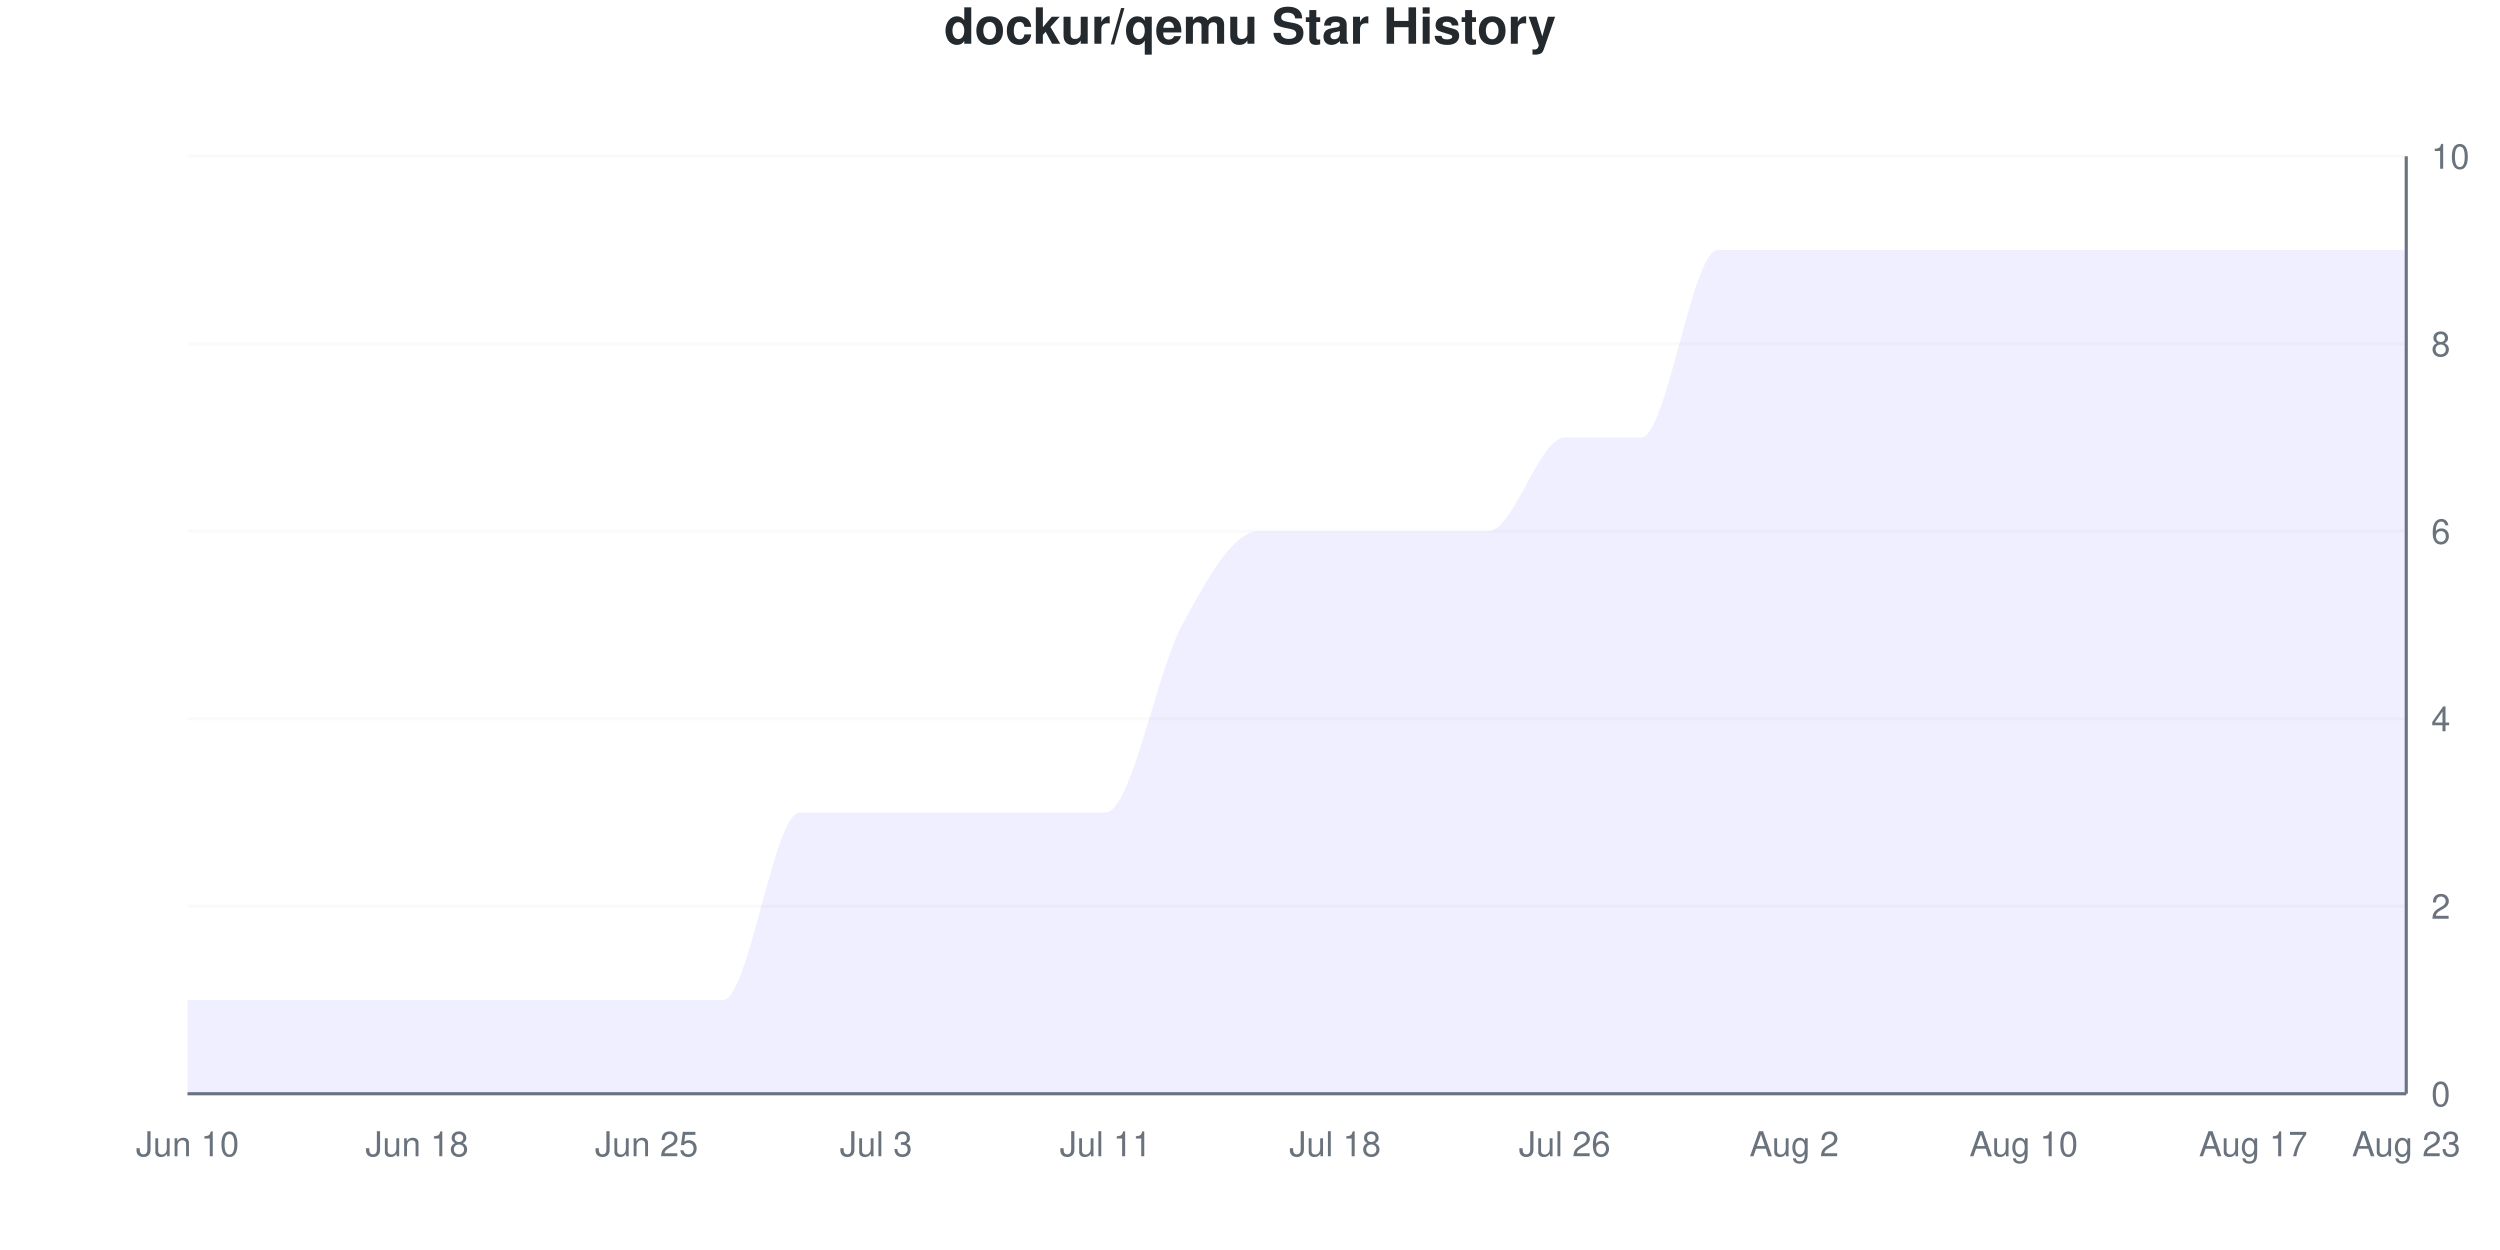
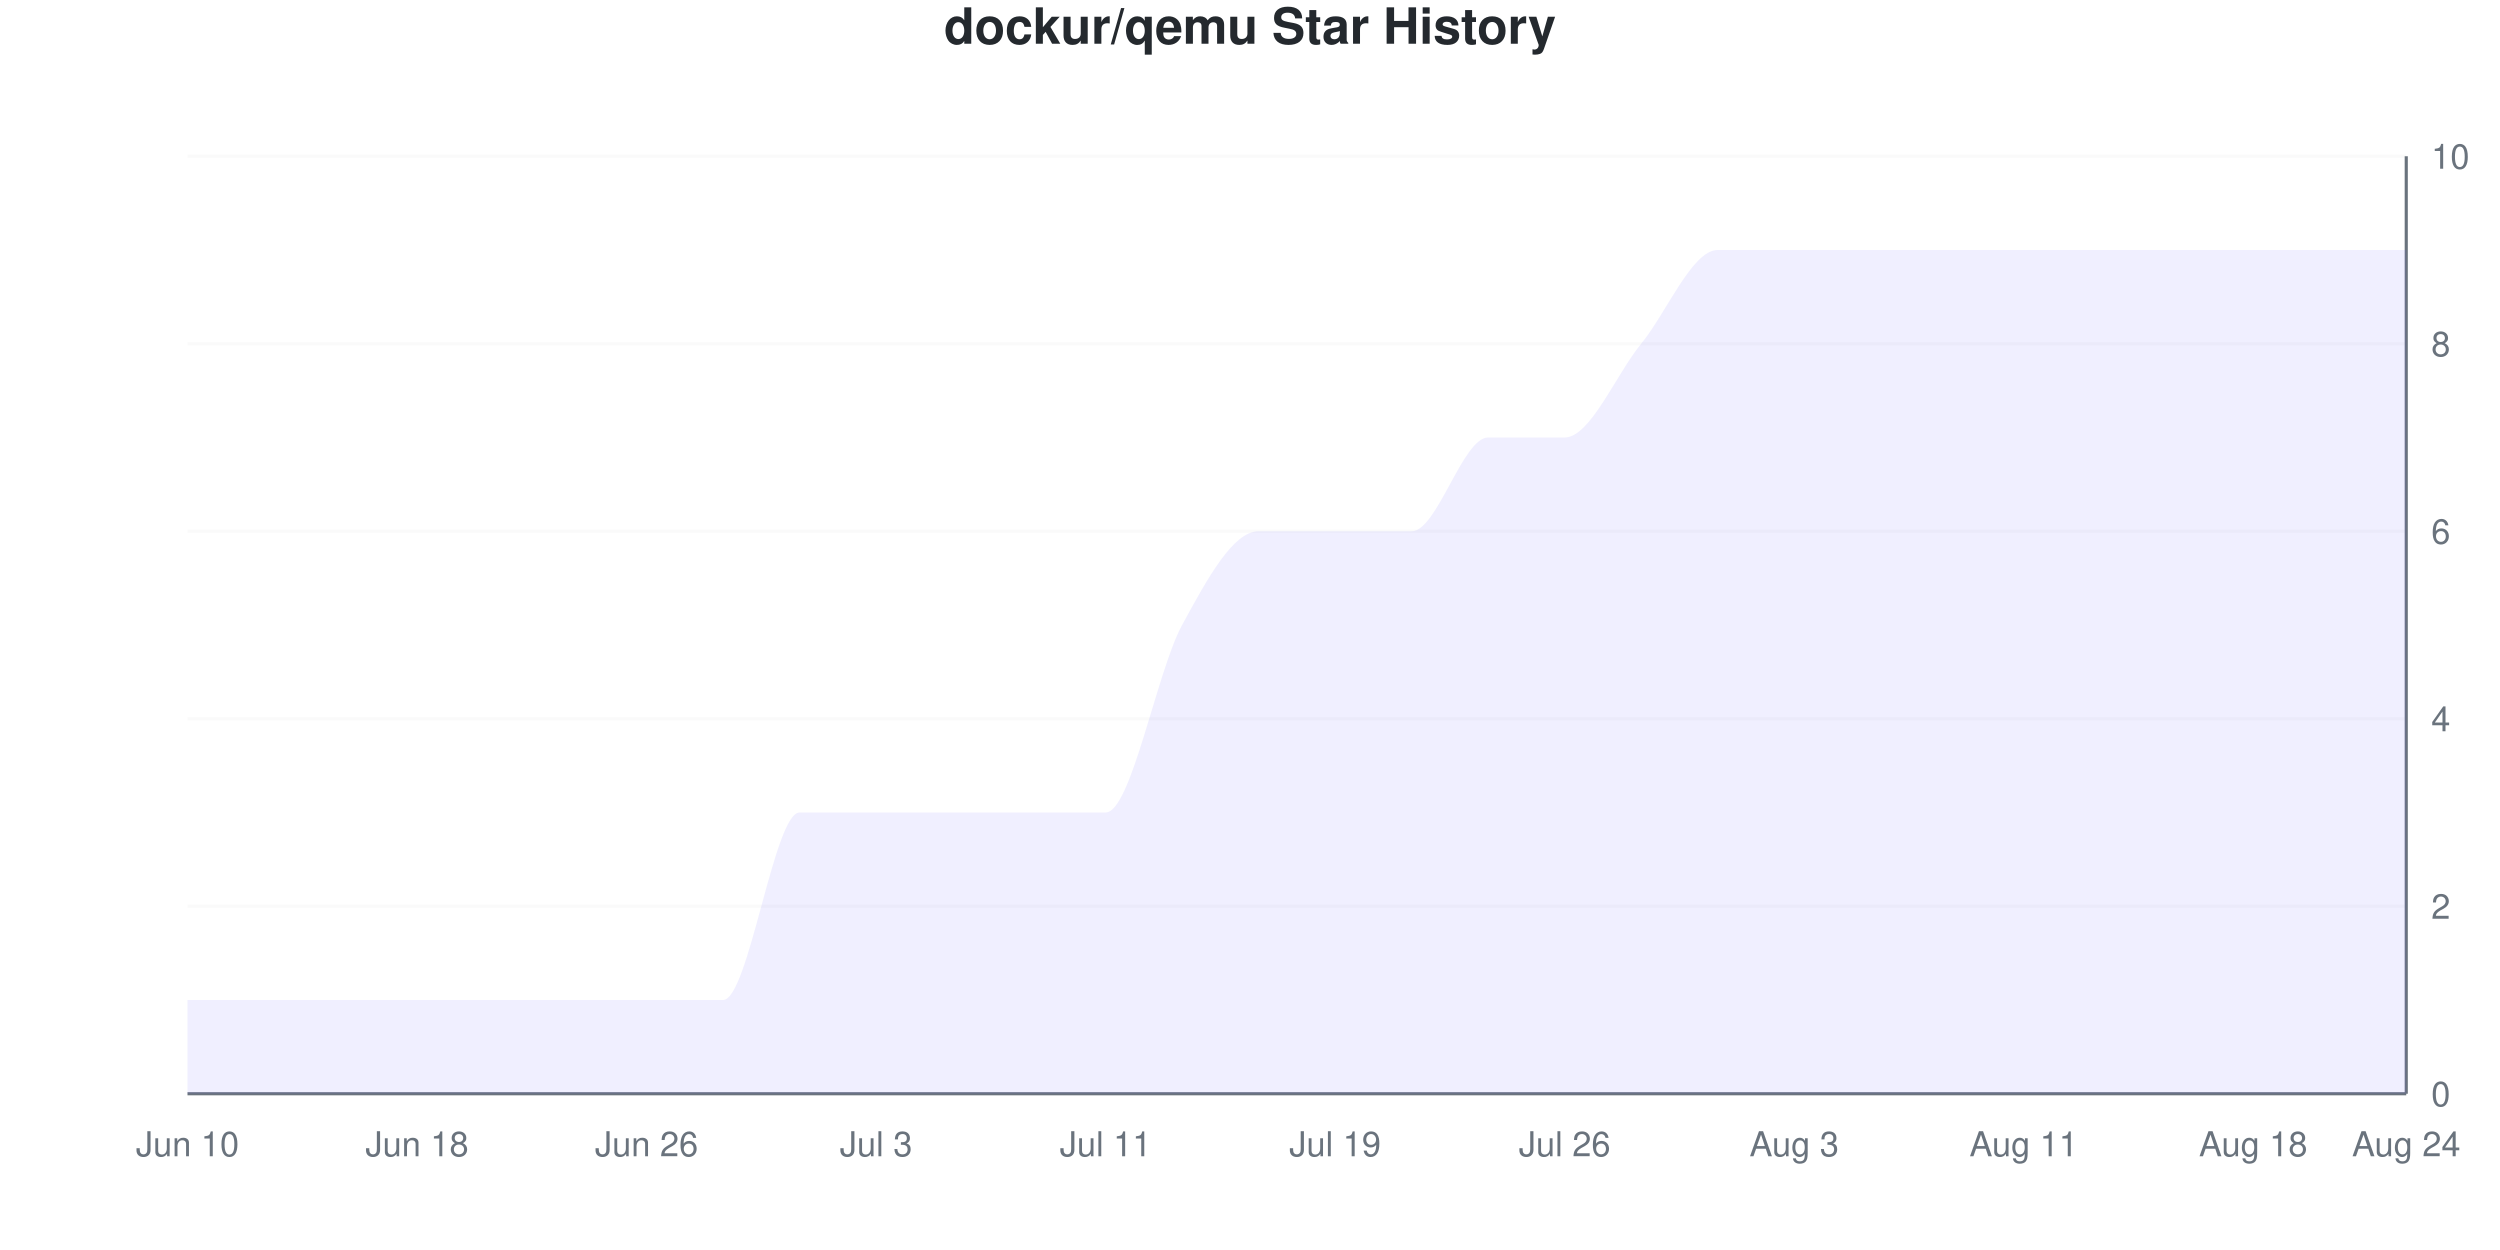
<svg xmlns="http://www.w3.org/2000/svg" viewBox="0 0 800 400" width="800" height="400">
  <style>
    @keyframes drawLine {
      to { stroke-dashoffset: 0; }
    }
    @keyframes fadeInPoint {
      from { opacity: 0; }
      to { opacity: 1; }
    }
    .data-line-0 {
-       stroke-dasharray: 1335;
-       stroke-dashoffset: 1335;
+       stroke-dasharray: 1317;
+       stroke-dashoffset: 1317;
      animation: drawLine 2s ease-out forwards;
    }
    .data-point {
      opacity: 0;
      animation: fadeInPoint 0.5s ease-out forwards;
    }
    .chart-bg { fill: #fff; }
    .chart-text { fill: #24292e; }
    .chart-muted { fill: #6a737d; }
    .chart-grid { stroke: #eee; }
    .chart-axis { stroke: #6a737d; }
    @media (prefers-color-scheme: dark) {
      .chart-bg { fill: #0d1117; }
      .chart-text { fill: #e6edf3; }
      .chart-muted { fill: #8b949e; }
      .chart-grid { stroke: #21262d; }
      .chart-axis { stroke: #8b949e; }
    }
  </style>
  <rect width="800" height="400" class="chart-bg" />
  <text x="400" y="14" text-anchor="middle" class="chart-text" font-size="16" font-weight="bold" font-family="-apple-system, BlinkMacSystemFont, 'Segoe UI', Helvetica, Arial, sans-serif">dockur/qemu Star History</text>
  <g class="grid">
    <line x1="60" y1="350" x2="770" y2="350" class="chart-grid" stroke-opacity="0.3" />
    <text x="778" y="354" text-anchor="start" class="chart-muted" font-size="11" font-family="-apple-system, BlinkMacSystemFont, 'Segoe UI', Helvetica, Arial, sans-serif">0</text>
    <line x1="60" y1="290" x2="770" y2="290" class="chart-grid" stroke-opacity="0.3" />
    <text x="778" y="294" text-anchor="start" class="chart-muted" font-size="11" font-family="-apple-system, BlinkMacSystemFont, 'Segoe UI', Helvetica, Arial, sans-serif">2</text>
    <line x1="60" y1="230" x2="770" y2="230" class="chart-grid" stroke-opacity="0.3" />
    <text x="778" y="234" text-anchor="start" class="chart-muted" font-size="11" font-family="-apple-system, BlinkMacSystemFont, 'Segoe UI', Helvetica, Arial, sans-serif">4</text>
    <line x1="60" y1="170" x2="770" y2="170" class="chart-grid" stroke-opacity="0.3" />
    <text x="778" y="174" text-anchor="start" class="chart-muted" font-size="11" font-family="-apple-system, BlinkMacSystemFont, 'Segoe UI', Helvetica, Arial, sans-serif">6</text>
    <line x1="60" y1="110" x2="770" y2="110" class="chart-grid" stroke-opacity="0.3" />
    <text x="778" y="114" text-anchor="start" class="chart-muted" font-size="11" font-family="-apple-system, BlinkMacSystemFont, 'Segoe UI', Helvetica, Arial, sans-serif">8</text>
    <line x1="60" y1="50" x2="770" y2="50" class="chart-grid" stroke-opacity="0.3" />
    <text x="778" y="54" text-anchor="start" class="chart-muted" font-size="11" font-family="-apple-system, BlinkMacSystemFont, 'Segoe UI', Helvetica, Arial, sans-serif">10</text>
  </g>
  <g class="milestones">
    
  </g>
  <g class="x-axis">
    <text x="60" y="370" text-anchor="middle" class="chart-muted" font-size="11" font-family="-apple-system, BlinkMacSystemFont, 'Segoe UI', Helvetica, Arial, sans-serif">Jun 10</text>
    <text x="133.448" y="370" text-anchor="middle" class="chart-muted" font-size="11" font-family="-apple-system, BlinkMacSystemFont, 'Segoe UI', Helvetica, Arial, sans-serif">Jun 18</text>
-     <text x="206.897" y="370" text-anchor="middle" class="chart-muted" font-size="11" font-family="-apple-system, BlinkMacSystemFont, 'Segoe UI', Helvetica, Arial, sans-serif">Jun 25</text>
+     <text x="206.897" y="370" text-anchor="middle" class="chart-muted" font-size="11" font-family="-apple-system, BlinkMacSystemFont, 'Segoe UI', Helvetica, Arial, sans-serif">Jun 26</text>
    <text x="280.345" y="370" text-anchor="middle" class="chart-muted" font-size="11" font-family="-apple-system, BlinkMacSystemFont, 'Segoe UI', Helvetica, Arial, sans-serif">Jul 3</text>
    <text x="353.793" y="370" text-anchor="middle" class="chart-muted" font-size="11" font-family="-apple-system, BlinkMacSystemFont, 'Segoe UI', Helvetica, Arial, sans-serif">Jul 11</text>
-     <text x="427.241" y="370" text-anchor="middle" class="chart-muted" font-size="11" font-family="-apple-system, BlinkMacSystemFont, 'Segoe UI', Helvetica, Arial, sans-serif">Jul 18</text>
+     <text x="427.241" y="370" text-anchor="middle" class="chart-muted" font-size="11" font-family="-apple-system, BlinkMacSystemFont, 'Segoe UI', Helvetica, Arial, sans-serif">Jul 19</text>
    <text x="500.69" y="370" text-anchor="middle" class="chart-muted" font-size="11" font-family="-apple-system, BlinkMacSystemFont, 'Segoe UI', Helvetica, Arial, sans-serif">Jul 26</text>
-     <text x="574.138" y="370" text-anchor="middle" class="chart-muted" font-size="11" font-family="-apple-system, BlinkMacSystemFont, 'Segoe UI', Helvetica, Arial, sans-serif">Aug 2</text>
-     <text x="647.586" y="370" text-anchor="middle" class="chart-muted" font-size="11" font-family="-apple-system, BlinkMacSystemFont, 'Segoe UI', Helvetica, Arial, sans-serif">Aug 10</text>
-     <text x="721.034" y="370" text-anchor="middle" class="chart-muted" font-size="11" font-family="-apple-system, BlinkMacSystemFont, 'Segoe UI', Helvetica, Arial, sans-serif">Aug 17</text>
-     <text x="770" y="370" text-anchor="middle" class="chart-muted" font-size="11" font-family="-apple-system, BlinkMacSystemFont, 'Segoe UI', Helvetica, Arial, sans-serif">Aug 23</text>
+     <text x="574.138" y="370" text-anchor="middle" class="chart-muted" font-size="11" font-family="-apple-system, BlinkMacSystemFont, 'Segoe UI', Helvetica, Arial, sans-serif">Aug 3</text>
+     <text x="647.586" y="370" text-anchor="middle" class="chart-muted" font-size="11" font-family="-apple-system, BlinkMacSystemFont, 'Segoe UI', Helvetica, Arial, sans-serif">Aug 11</text>
+     <text x="721.034" y="370" text-anchor="middle" class="chart-muted" font-size="11" font-family="-apple-system, BlinkMacSystemFont, 'Segoe UI', Helvetica, Arial, sans-serif">Aug 18</text>
+     <text x="770" y="370" text-anchor="middle" class="chart-muted" font-size="11" font-family="-apple-system, BlinkMacSystemFont, 'Segoe UI', Helvetica, Arial, sans-serif">Aug 24</text>
  </g>
  <line x1="770" y1="50" x2="770" y2="350" class="chart-axis" stroke-width="1" />
  <line x1="60" y1="350" x2="770" y2="350" class="chart-axis" stroke-width="1" />
-   <path d="M60,350 L60,320 C68.161,320 76.322,320 84.483,320 C92.644,320 100.805,320 108.966,320 C117.126,320 125.287,320 133.448,320 C141.609,320 149.77,320 157.931,320 C166.092,320 174.253,320 182.414,320 C190.575,320 198.736,320 206.897,320 C215.057,320 223.218,320 231.379,320 C239.54,320 247.701,260 255.862,260 C264.023,260 272.184,260 280.345,260 C288.506,260 296.667,260 304.828,260 C312.989,260 321.149,260 329.31,260 C337.471,260 345.632,260 353.793,260 C361.954,260 370.115,215 378.276,200 C386.437,185 394.598,170 402.759,170 C410.92,170 419.08,170 427.241,170 C435.402,170 443.563,170 451.724,170 C459.885,170 468.046,170 476.207,170 C484.368,170 492.529,140 500.69,140 C508.851,140 517.011,140 525.172,140 C533.333,140 541.494,80 549.655,80 C557.816,80 565.977,80 574.138,80 C582.299,80 590.46,80 598.621,80 C606.782,80 614.943,80 623.103,80 C631.264,80 639.425,80 647.586,80 C655.747,80 663.908,80 672.069,80 C680.23,80 688.391,80 696.552,80 C704.713,80 712.874,80 721.034,80 C729.195,80 737.356,80 745.517,80 C753.678,80 761.839,80 770,80 L770,350 L60,350 Z" fill="#6b63ff" fill-opacity="0.1" />
-   <path d="M60,350 L60,320 C68.161,320 76.322,320 84.483,320 C92.644,320 100.805,320 108.966,320 C117.126,320 125.287,320 133.448,320 C141.609,320 149.77,320 157.931,320 C166.092,320 174.253,320 182.414,320 C190.575,320 198.736,320 206.897,320 C215.057,320 223.218,320 231.379,320 C239.54,320 247.701,260 255.862,260 C264.023,260 272.184,260 280.345,260 C288.506,260 296.667,260 304.828,260 C312.989,260 321.149,260 329.31,260 C337.471,260 345.632,260 353.793,260 C361.954,260 370.115,215 378.276,200 C386.437,185 394.598,170 402.759,170 C410.92,170 419.08,170 427.241,170 C435.402,170 443.563,170 451.724,170 C459.885,170 468.046,170 476.207,170 C484.368,170 492.529,140 500.69,140 C508.851,140 517.011,140 525.172,140 C533.333,140 541.494,80 549.655,80 C557.816,80 565.977,80 574.138,80 C582.299,80 590.46,80 598.621,80 C606.782,80 614.943,80 623.103,80 C631.264,80 639.425,80 647.586,80 C655.747,80 663.908,80 672.069,80 C680.23,80 688.391,80 696.552,80 C704.713,80 712.874,80 721.034,80 C729.195,80 737.356,80 745.517,80 C753.678,80 761.839,80 770,80" fill="none" stroke="#6b63ff" stroke-width="2.5" class="data-line-0" />
+   <path d="M60,350 L60,320 C68.161,320 76.322,320 84.483,320 C92.644,320 100.805,320 108.966,320 C117.126,320 125.287,320 133.448,320 C141.609,320 149.77,320 157.931,320 C166.092,320 174.253,320 182.414,320 C190.575,320 198.736,320 206.897,320 C215.057,320 223.218,320 231.379,320 C239.54,320 247.701,260 255.862,260 C264.023,260 272.184,260 280.345,260 C288.506,260 296.667,260 304.828,260 C312.989,260 321.149,260 329.31,260 C337.471,260 345.632,260 353.793,260 C361.954,260 370.115,215 378.276,200 C386.437,185 394.598,170 402.759,170 C410.92,170 419.08,170 427.241,170 C435.402,170 443.563,170 451.724,170 C459.885,170 468.046,140 476.207,140 C484.368,140 492.529,140 500.69,140 C508.851,140 517.011,120 525.172,110 C533.333,100 541.494,80 549.655,80 C557.816,80 565.977,80 574.138,80 C582.299,80 590.46,80 598.621,80 C606.782,80 614.943,80 623.103,80 C631.264,80 639.425,80 647.586,80 C655.747,80 663.908,80 672.069,80 C680.23,80 688.391,80 696.552,80 C704.713,80 712.874,80 721.034,80 C729.195,80 737.356,80 745.517,80 C753.678,80 761.839,80 770,80 L770,350 L60,350 Z" fill="#6b63ff" fill-opacity="0.1" />
+   <path d="M60,350 L60,320 C68.161,320 76.322,320 84.483,320 C92.644,320 100.805,320 108.966,320 C117.126,320 125.287,320 133.448,320 C141.609,320 149.77,320 157.931,320 C166.092,320 174.253,320 182.414,320 C190.575,320 198.736,320 206.897,320 C215.057,320 223.218,320 231.379,320 C239.54,320 247.701,260 255.862,260 C264.023,260 272.184,260 280.345,260 C288.506,260 296.667,260 304.828,260 C312.989,260 321.149,260 329.31,260 C337.471,260 345.632,260 353.793,260 C361.954,260 370.115,215 378.276,200 C386.437,185 394.598,170 402.759,170 C410.92,170 419.08,170 427.241,170 C435.402,170 443.563,170 451.724,170 C459.885,170 468.046,140 476.207,140 C484.368,140 492.529,140 500.69,140 C508.851,140 517.011,120 525.172,110 C533.333,100 541.494,80 549.655,80 C557.816,80 565.977,80 574.138,80 C582.299,80 590.46,80 598.621,80 C606.782,80 614.943,80 623.103,80 C631.264,80 639.425,80 647.586,80 C655.747,80 663.908,80 672.069,80 C680.23,80 688.391,80 696.552,80 C704.713,80 712.874,80 721.034,80 C729.195,80 737.356,80 745.517,80 C753.678,80 761.839,80 770,80" fill="none" stroke="#6b63ff" stroke-width="2.5" class="data-line-0" />
  <g class="points">
    <circle cx="60" cy="320" r="4" fill="#6b63ff" class="data-point" style="animation-delay: 1.50s" />
    <circle cx="84.483" cy="320" r="4" fill="#6b63ff" class="data-point" style="animation-delay: 1.55s" />
    <circle cx="108.966" cy="320" r="4" fill="#6b63ff" class="data-point" style="animation-delay: 1.60s" />
    <circle cx="133.448" cy="320" r="4" fill="#6b63ff" class="data-point" style="animation-delay: 1.65s" />
    <circle cx="157.931" cy="320" r="4" fill="#6b63ff" class="data-point" style="animation-delay: 1.70s" />
    <circle cx="182.414" cy="320" r="4" fill="#6b63ff" class="data-point" style="animation-delay: 1.75s" />
    <circle cx="206.897" cy="320" r="4" fill="#6b63ff" class="data-point" style="animation-delay: 1.80s" />
    <circle cx="231.379" cy="320" r="4" fill="#6b63ff" class="data-point" style="animation-delay: 1.85s" />
    <circle cx="255.862" cy="260" r="4" fill="#6b63ff" class="data-point" style="animation-delay: 1.90s" />
    <circle cx="280.345" cy="260" r="4" fill="#6b63ff" class="data-point" style="animation-delay: 1.95s" />
    <circle cx="304.828" cy="260" r="4" fill="#6b63ff" class="data-point" style="animation-delay: 2.00s" />
    <circle cx="329.31" cy="260" r="4" fill="#6b63ff" class="data-point" style="animation-delay: 2.05s" />
    <circle cx="353.793" cy="260" r="4" fill="#6b63ff" class="data-point" style="animation-delay: 2.10s" />
    <circle cx="378.276" cy="200" r="4" fill="#6b63ff" class="data-point" style="animation-delay: 2.15s" />
    <circle cx="402.759" cy="170" r="4" fill="#6b63ff" class="data-point" style="animation-delay: 2.20s" />
    <circle cx="427.241" cy="170" r="4" fill="#6b63ff" class="data-point" style="animation-delay: 2.25s" />
    <circle cx="451.724" cy="170" r="4" fill="#6b63ff" class="data-point" style="animation-delay: 2.30s" />
-     <circle cx="476.207" cy="170" r="4" fill="#6b63ff" class="data-point" style="animation-delay: 2.35s" />
+     <circle cx="476.207" cy="140" r="4" fill="#6b63ff" class="data-point" style="animation-delay: 2.35s" />
    <circle cx="500.69" cy="140" r="4" fill="#6b63ff" class="data-point" style="animation-delay: 2.40s" />
-     <circle cx="525.172" cy="140" r="4" fill="#6b63ff" class="data-point" style="animation-delay: 2.45s" />
+     <circle cx="525.172" cy="110" r="4" fill="#6b63ff" class="data-point" style="animation-delay: 2.45s" />
    <circle cx="549.655" cy="80" r="4" fill="#6b63ff" class="data-point" style="animation-delay: 2.50s" />
    <circle cx="574.138" cy="80" r="4" fill="#6b63ff" class="data-point" style="animation-delay: 2.55s" />
    <circle cx="598.621" cy="80" r="4" fill="#6b63ff" class="data-point" style="animation-delay: 2.60s" />
    <circle cx="623.103" cy="80" r="4" fill="#6b63ff" class="data-point" style="animation-delay: 2.65s" />
    <circle cx="647.586" cy="80" r="4" fill="#6b63ff" class="data-point" style="animation-delay: 2.70s" />
    <circle cx="672.069" cy="80" r="4" fill="#6b63ff" class="data-point" style="animation-delay: 2.75s" />
    <circle cx="696.552" cy="80" r="4" fill="#6b63ff" class="data-point" style="animation-delay: 2.80s" />
    <circle cx="721.034" cy="80" r="4" fill="#6b63ff" class="data-point" style="animation-delay: 2.85s" />
    <circle cx="745.517" cy="80" r="4" fill="#6b63ff" class="data-point" style="animation-delay: 2.90s" />
    <circle cx="770" cy="80" r="4" fill="#6b63ff" class="data-point" style="animation-delay: 2.95s" />
  </g>
</svg>
